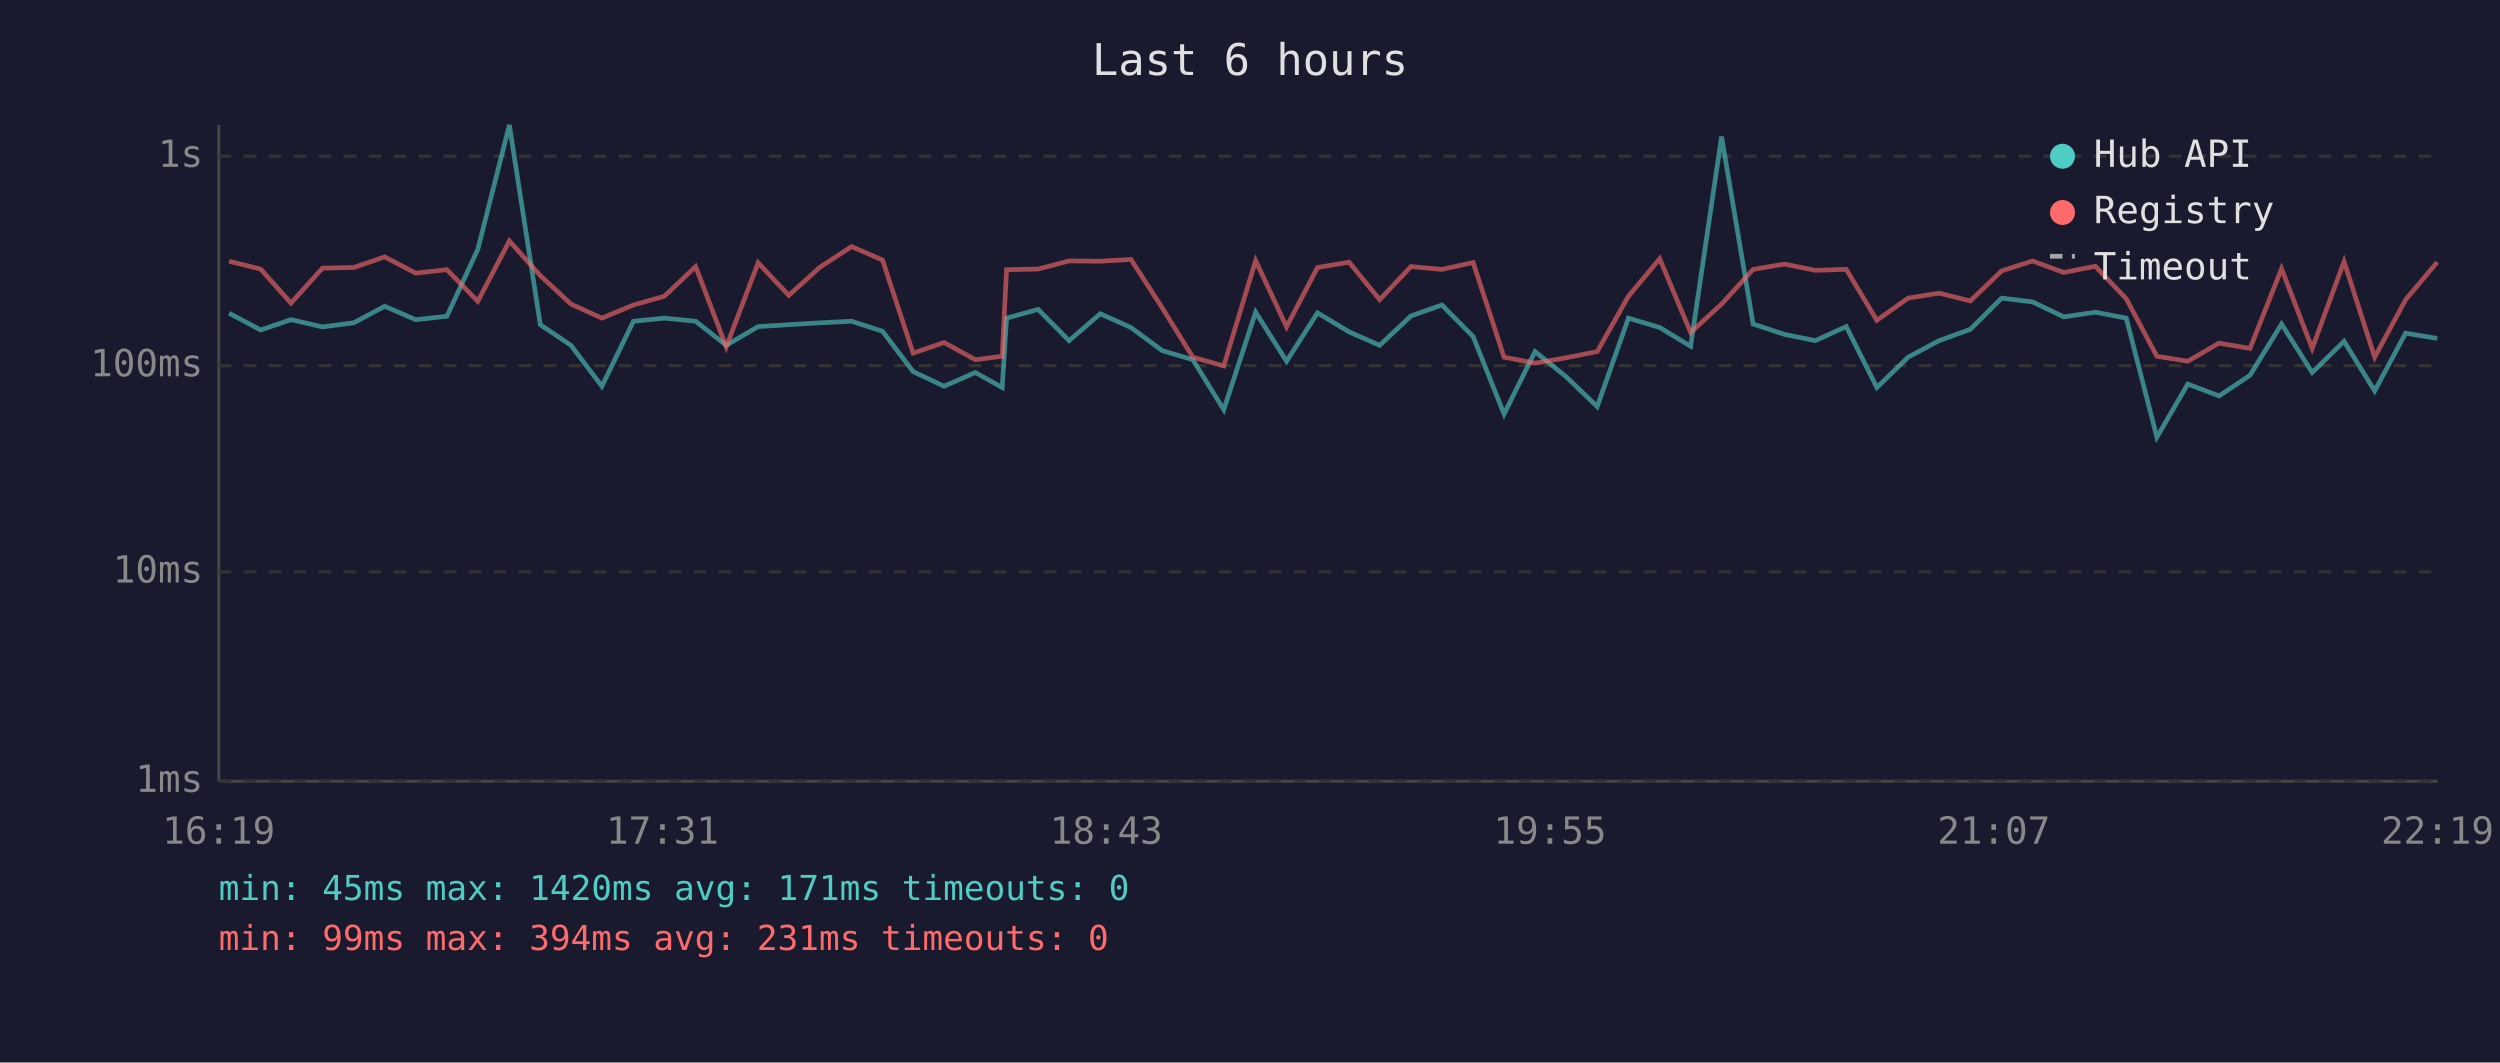
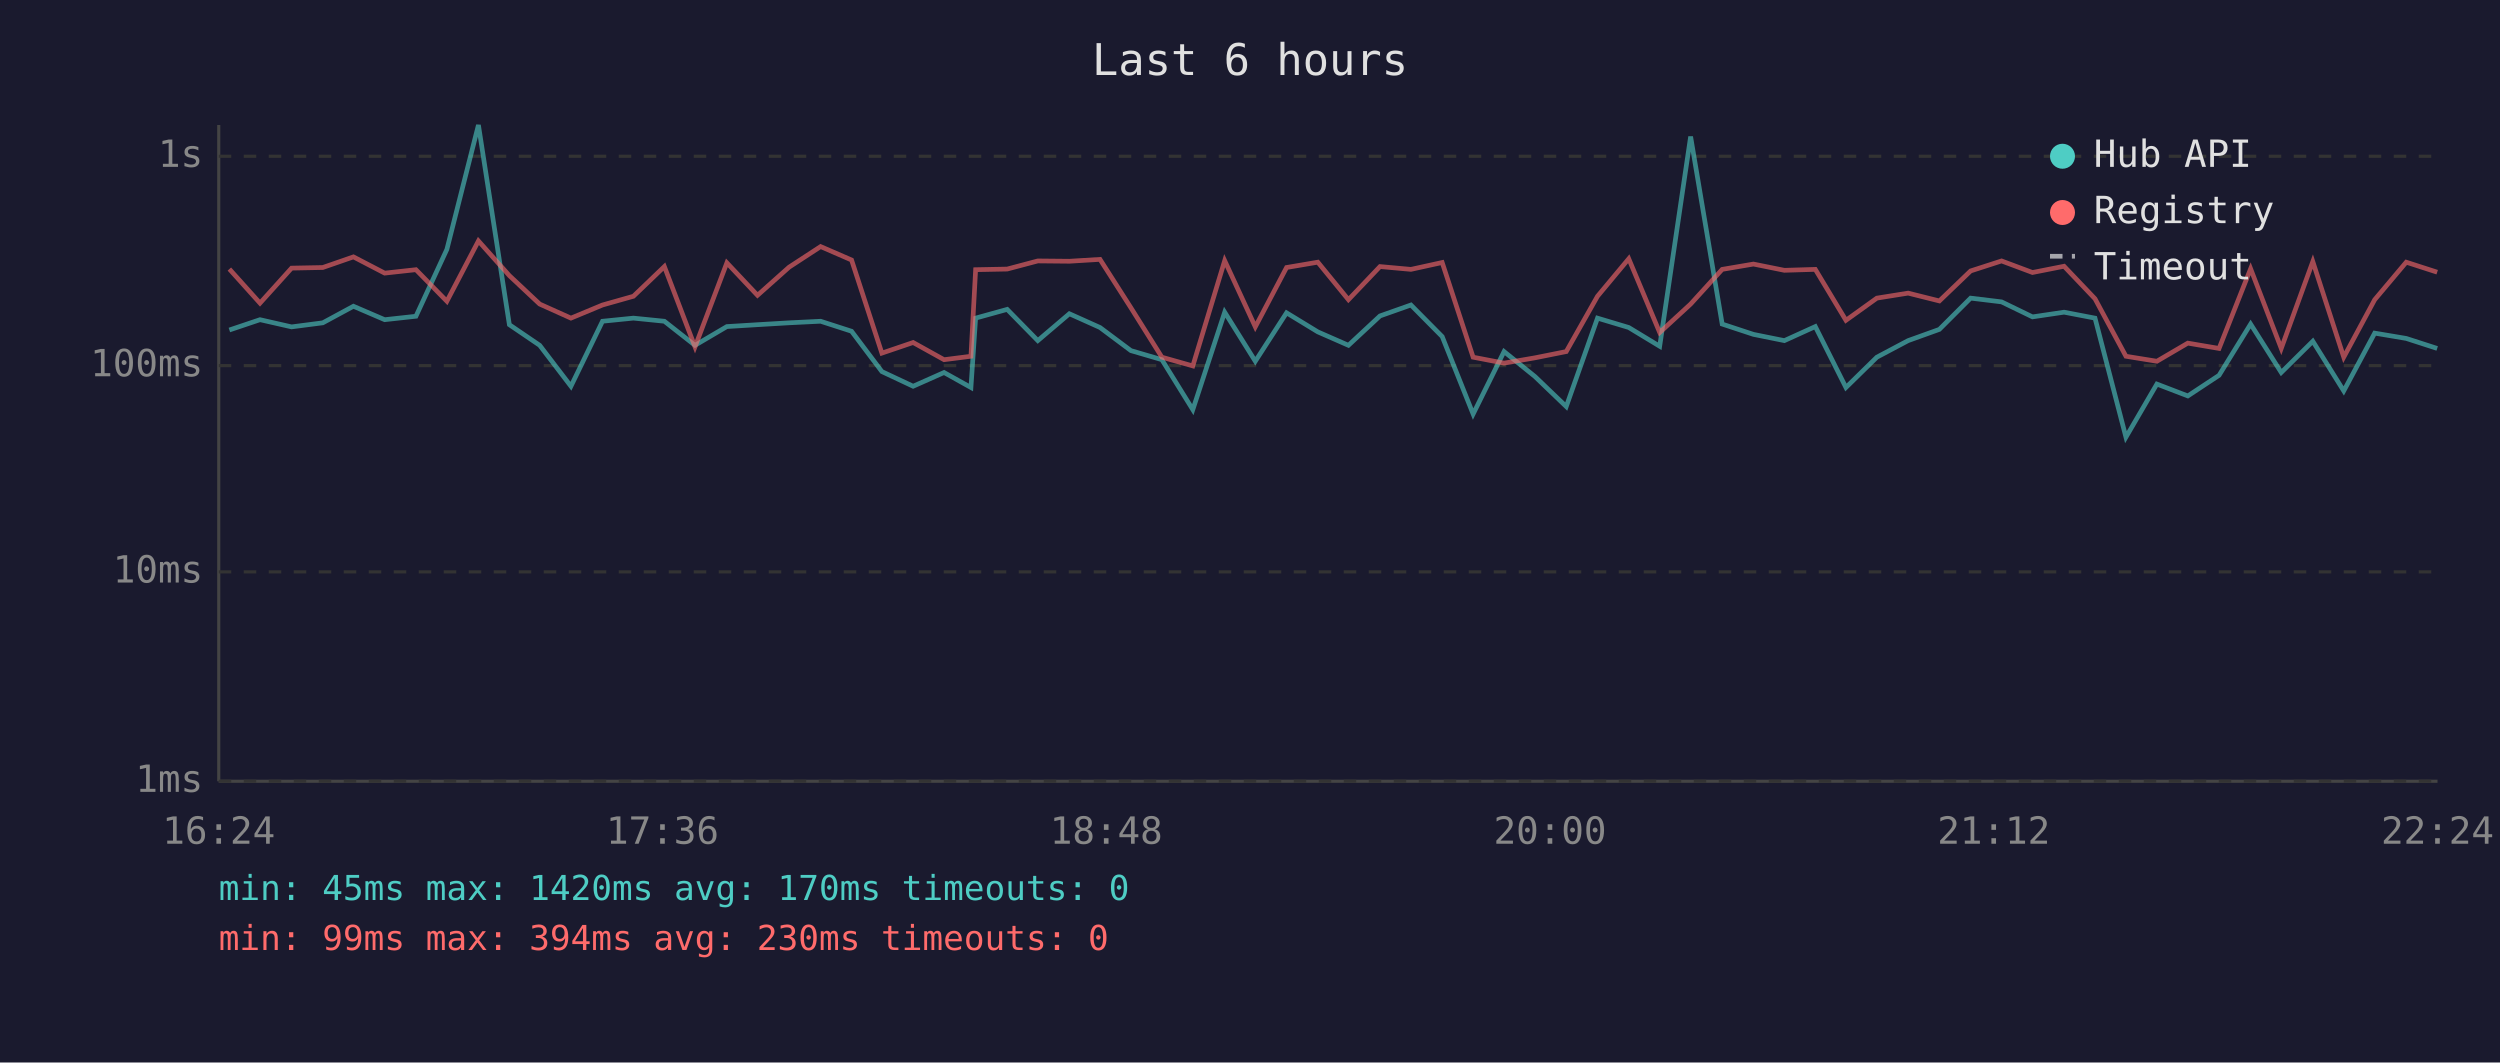
<svg xmlns="http://www.w3.org/2000/svg" viewBox="0 0 800 340" font-family="monospace" font-size="12">
  <rect width="800" height="340" fill="#1a1a2e" />
  <text x="400" y="24" fill="#e0e0e0" font-size="14" text-anchor="middle">Last 6 hours</text>
  <line x1="70" y1="40" x2="70" y2="250" stroke="#444" stroke-width="1" />
  <line x1="70" y1="250" x2="780" y2="250" stroke="#444" stroke-width="1" />
  <line x1="70" y1="250" x2="780" y2="250" stroke="#333" stroke-width="1" stroke-dasharray="4" />
  <text x="65" y="250" fill="#888" text-anchor="end" dominant-baseline="middle">1ms</text>
  <line x1="70" y1="183" x2="780" y2="183" stroke="#333" stroke-width="1" stroke-dasharray="4" />
  <text x="65" y="183" fill="#888" text-anchor="end" dominant-baseline="middle">10ms</text>
  <line x1="70" y1="117" x2="780" y2="117" stroke="#333" stroke-width="1" stroke-dasharray="4" />
  <text x="65" y="117" fill="#888" text-anchor="end" dominant-baseline="middle">100ms</text>
  <line x1="70" y1="50" x2="780" y2="50" stroke="#333" stroke-width="1" stroke-dasharray="4" />
  <text x="65" y="50" fill="#888" text-anchor="end" dominant-baseline="middle">1s</text>
-   <text x="70" y="270" fill="#888" text-anchor="middle">16:19</text>
-   <text x="212" y="270" fill="#888" text-anchor="middle">17:31</text>
-   <text x="354" y="270" fill="#888" text-anchor="middle">18:43</text>
-   <text x="496" y="270" fill="#888" text-anchor="middle">19:55</text>
-   <text x="638" y="270" fill="#888" text-anchor="middle">21:07</text>
-   <text x="780" y="270" fill="#888" text-anchor="middle">22:19</text>
-   <polyline points="73.3,100.2 83.4,105.6 93.1,102.3 103.2,104.6 113.2,103.3 123.1,98.0 133.0,102.3 143.0,101.2 152.9,79.8 163.0,40.0 172.9,103.9 182.7,110.5 192.6,123.6 202.7,102.8 212.6,101.8 222.6,102.8 232.4,110.5 242.6,104.5 252.4,103.9 262.4,103.3 272.5,102.8 282.4,106.0 292.2,118.9 302.1,123.6 312.1,119.2 320.7,124.0 322.1,101.8 332.2,99.0 342.1,109.0 352.1,100.4 361.9,104.8 371.9,112.2 381.7,115.1 391.6,131.1 401.8,99.9 411.7,115.6 421.6,100.1 431.7,106.2 441.5,110.5 451.5,101.1 461.4,97.6 471.4,107.7 481.3,132.5 491.2,112.5 501.1,120.5 511.1,130.1 521.1,101.8 531.1,104.8 541.0,110.8 550.9,43.7 561.0,103.7 571.0,107.0 580.9,109.0 590.8,104.5 600.6,124.0 610.6,114.3 620.5,109.0 630.5,105.4 640.5,95.4 650.4,96.6 660.4,101.4 670.5,99.9 680.4,101.8 690.2,139.9 700.1,122.9 710.1,126.7 720.0,120.1 730.1,103.7 739.9,119.2 750.1,109.2 759.9,125.1 769.8,106.6 779.9,108.3" fill="none" stroke="#4ecdc4" stroke-width="1.5" opacity="0.6" />
-   <polyline points="73.3,83.6 83.4,86.1 93.1,97.0 103.2,85.8 113.2,85.6 123.1,82.2 133.0,87.4 143.0,86.3 152.9,96.4 163.0,77.1 172.9,88.2 182.7,97.3 192.6,101.8 202.7,97.6 212.6,94.8 222.6,85.3 232.4,111.0 242.6,84.1 252.4,94.5 262.4,85.5 272.5,78.9 282.4,83.2 292.2,113.0 302.1,109.6 312.1,115.1 320.7,114.0 322.1,86.3 332.2,86.1 342.1,83.5 352.1,83.6 361.9,83.0 371.9,98.5 381.7,114.3 391.6,117.1 401.8,83.4 411.7,104.6 421.6,85.6 431.7,83.9 441.5,95.9 451.5,85.3 461.4,86.2 471.4,84.0 481.3,114.3 491.2,116.2 501.1,114.5 511.1,112.5 521.1,94.8 531.1,82.8 541.0,106.4 550.9,97.3 561.0,86.2 571.0,84.5 580.9,86.5 590.8,86.2 600.6,102.5 610.6,95.4 620.5,93.8 630.5,96.3 640.5,86.7 650.4,83.5 660.4,87.2 670.5,85.2 680.4,95.6 690.2,114.0 700.1,115.6 710.1,109.8 720.0,111.5 730.1,86.0 739.9,111.5 750.1,83.7 759.9,114.3 769.8,95.9 779.9,83.9" fill="none" stroke="#ff6b6b" stroke-width="1.5" opacity="0.6" />
+   <text x="70" y="270" fill="#888" text-anchor="middle">16:24</text>
+   <text x="212" y="270" fill="#888" text-anchor="middle">17:36</text>
+   <text x="354" y="270" fill="#888" text-anchor="middle">18:48</text>
+   <text x="496" y="270" fill="#888" text-anchor="middle">20:00</text>
+   <text x="638" y="270" fill="#888" text-anchor="middle">21:12</text>
+   <text x="780" y="270" fill="#888" text-anchor="middle">22:24</text>
+   <polyline points="73.4,105.6 83.2,102.3 93.3,104.6 103.3,103.3 113.1,98.0 123.1,102.3 133.1,101.2 143.0,79.8 153.1,40.0 163.0,103.9 172.7,110.5 182.7,123.6 192.8,102.8 202.7,101.8 212.6,102.8 222.4,110.5 232.6,104.5 242.4,103.9 252.5,103.3 262.6,102.8 272.5,106.0 282.2,118.9 292.2,123.6 302.1,119.2 310.7,124.0 312.2,101.8 322.3,99.0 332.1,109.0 342.2,100.4 352.0,104.8 361.9,112.2 371.8,115.1 381.7,131.1 391.9,99.9 401.7,115.6 411.7,100.1 421.7,106.2 431.5,110.5 441.6,101.1 451.5,97.6 461.5,107.7 471.4,132.5 481.3,112.5 491.2,120.5 501.2,130.1 511.2,101.8 521.2,104.8 531.1,110.8 541.0,43.7 551.1,103.7 561.1,107.0 571.0,109.0 580.9,104.5 590.7,124.0 600.6,114.3 610.6,109.0 620.6,105.4 630.6,95.4 640.5,96.6 650.4,101.4 660.5,99.9 670.4,101.8 680.3,139.9 690.2,122.9 700.1,126.7 710.1,120.1 720.2,103.7 730.0,119.2 740.1,109.2 750.0,125.1 759.9,106.6 770.0,108.3 779.9,111.5" fill="none" stroke="#4ecdc4" stroke-width="1.5" opacity="0.6" />
+   <polyline points="73.4,86.1 83.2,97.0 93.3,85.8 103.3,85.6 113.1,82.2 123.1,87.4 133.1,86.3 143.0,96.4 153.1,77.1 163.0,88.2 172.7,97.3 182.7,101.8 192.8,97.6 202.7,94.8 212.6,85.3 222.4,111.0 232.6,84.1 242.4,94.5 252.5,85.5 262.6,78.9 272.5,83.2 282.2,113.0 292.2,109.6 302.1,115.1 310.7,114.0 312.2,86.3 322.3,86.1 332.1,83.5 342.2,83.6 352.0,83.0 361.9,98.5 371.8,114.3 381.7,117.1 391.9,83.4 401.7,104.6 411.7,85.6 421.7,83.9 431.5,95.9 441.6,85.3 451.5,86.2 461.5,84.0 471.4,114.3 481.3,116.2 491.2,114.5 501.2,112.5 511.2,94.8 521.2,82.8 531.1,106.4 541.0,97.3 551.1,86.2 561.1,84.5 571.0,86.5 580.9,86.2 590.7,102.5 600.6,95.4 610.6,93.8 620.6,96.3 630.6,86.7 640.5,83.5 650.4,87.2 660.5,85.2 670.4,95.6 680.3,114.0 690.2,115.6 700.1,109.8 710.1,111.5 720.2,86.0 730.0,111.5 740.1,83.7 750.0,114.3 759.9,95.9 770.0,83.9 779.9,87.1" fill="none" stroke="#ff6b6b" stroke-width="1.5" opacity="0.6" />
  <circle cx="660" cy="50" r="4" fill="#4ecdc4" />
  <text x="670" y="50" fill="#e0e0e0" dominant-baseline="middle">Hub API</text>
  <circle cx="660" cy="68" r="4" fill="#ff6b6b" />
  <text x="670" y="68" fill="#e0e0e0" dominant-baseline="middle">Registry</text>
  <line x1="656" y1="82" x2="664" y2="82" stroke="#e0e0e0" stroke-width="1.5" stroke-dasharray="4,3" opacity="0.7" />
  <text x="670" y="86" fill="#e0e0e0" dominant-baseline="middle">Timeout</text>
-   <text x="70" y="288" fill="#4ecdc4" font-size="11">min: 45ms  max: 1420ms  avg: 171ms  timeouts: 0</text>
-   <text x="70" y="304" fill="#ff6b6b" font-size="11">min: 99ms  max: 394ms  avg: 231ms  timeouts: 0</text>
+   <text x="70" y="288" fill="#4ecdc4" font-size="11">min: 45ms  max: 1420ms  avg: 170ms  timeouts: 0</text>
+   <text x="70" y="304" fill="#ff6b6b" font-size="11">min: 99ms  max: 394ms  avg: 230ms  timeouts: 0</text>
</svg>
